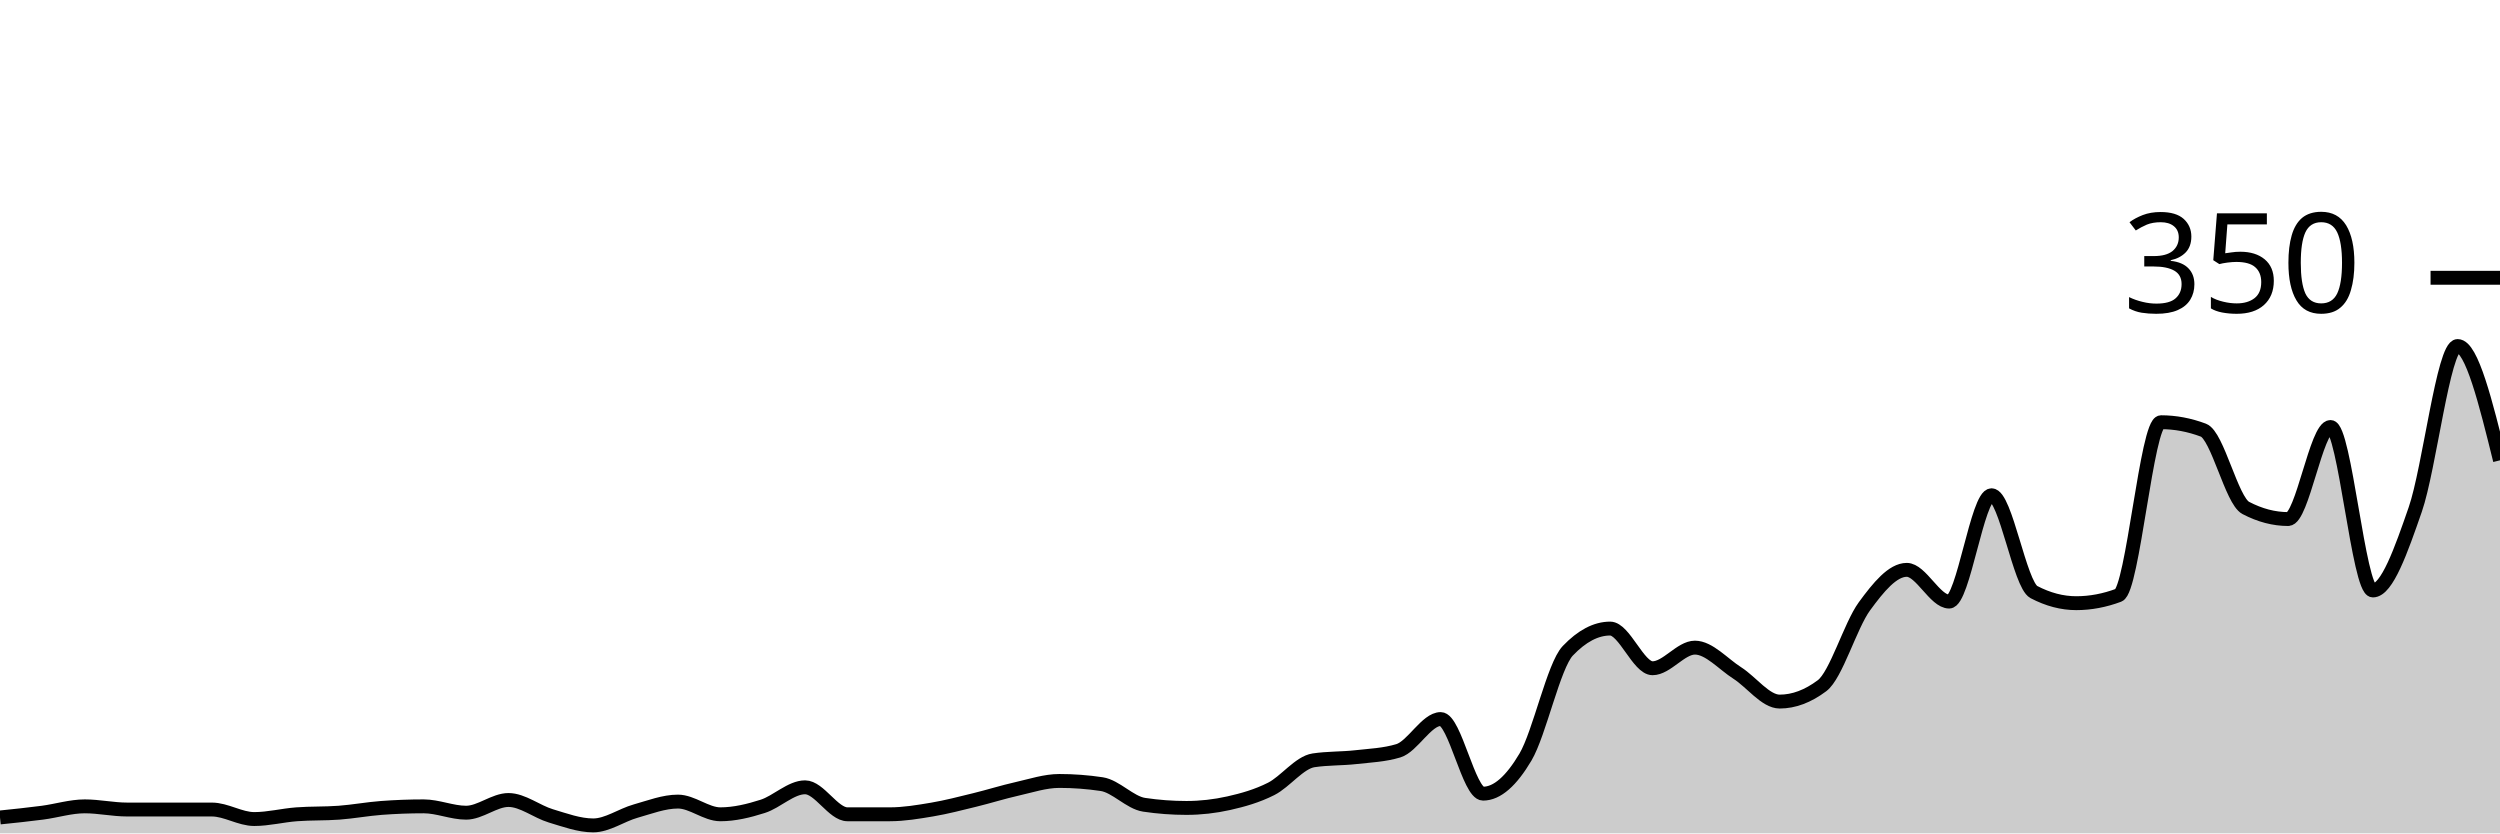
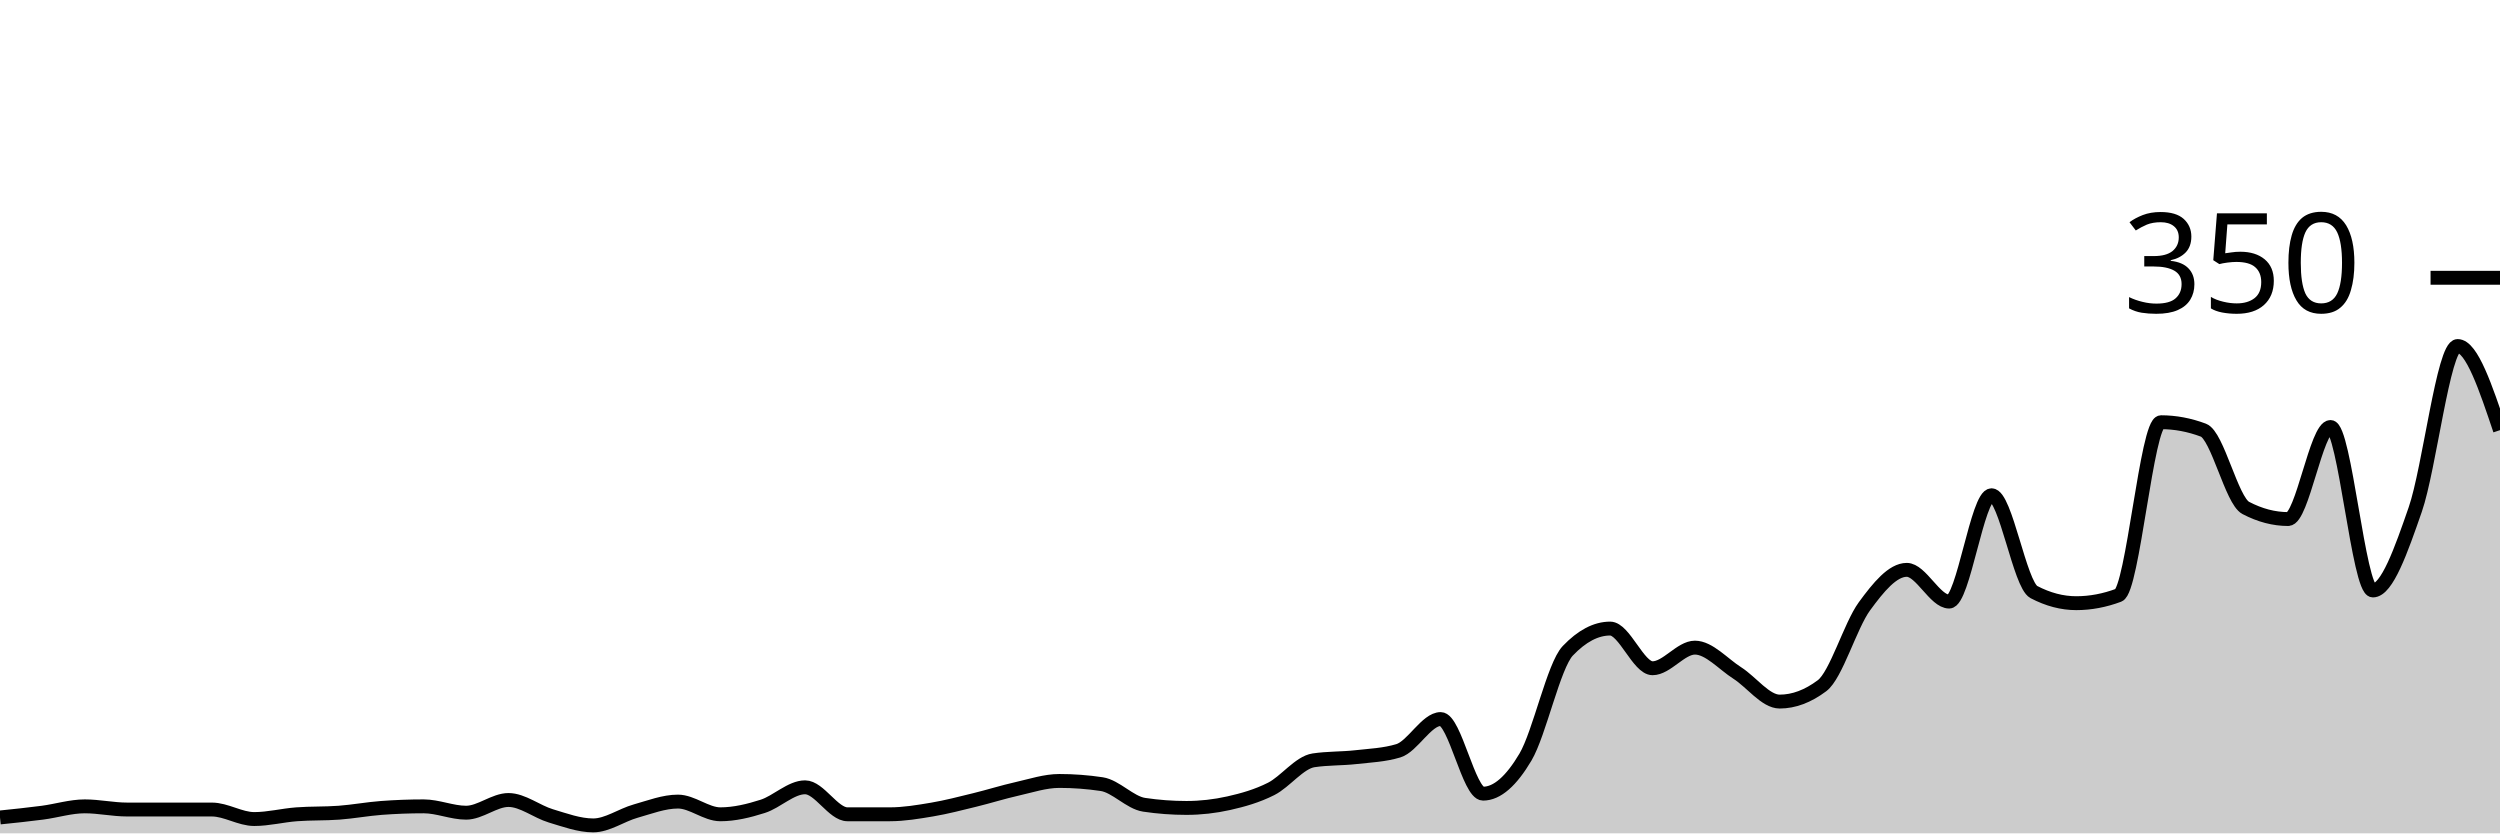
<svg xmlns="http://www.w3.org/2000/svg" viewBox="0 0 180 60">
  <g transform="translate(0,20)">
-     <path class="area" fill="rgba(0, 0, 0, 0.2)" d="M0,38.857C1.017,38.752,2.034,38.648,3.051,38.514C4.068,38.381,5.085,38.057,6.102,38.057C7.119,38.057,8.136,38.286,9.153,38.286C10.169,38.286,11.186,38.286,12.203,38.286C13.22,38.286,14.237,38.286,15.254,38.286C16.271,38.286,17.288,38.971,18.305,38.971C19.322,38.971,20.339,38.705,21.356,38.629C22.373,38.552,23.39,38.59,24.407,38.514C25.424,38.438,26.441,38.248,27.458,38.171C28.475,38.095,29.492,38.057,30.508,38.057C31.525,38.057,32.542,38.514,33.559,38.514C34.576,38.514,35.593,37.6,36.61,37.6C37.627,37.6,38.644,38.438,39.661,38.743C40.678,39.048,41.695,39.429,42.712,39.429C43.729,39.429,44.746,38.686,45.763,38.4C46.78,38.114,47.797,37.714,48.814,37.714C49.831,37.714,50.847,38.629,51.864,38.629C52.881,38.629,53.898,38.381,54.915,38.057C55.932,37.733,56.949,36.686,57.966,36.686C58.983,36.686,60,38.629,61.017,38.629C62.034,38.629,63.051,38.629,64.068,38.629C65.085,38.629,66.102,38.457,67.119,38.286C68.136,38.114,69.153,37.848,70.169,37.6C71.186,37.352,72.203,37.029,73.22,36.8C74.237,36.571,75.254,36.229,76.271,36.229C77.288,36.229,78.305,36.305,79.322,36.457C80.339,36.61,81.356,37.79,82.373,37.943C83.39,38.095,84.407,38.171,85.424,38.171C86.441,38.171,87.458,38.057,88.475,37.829C89.492,37.6,90.508,37.314,91.525,36.8C92.542,36.286,93.559,34.895,94.576,34.743C95.593,34.59,96.61,34.629,97.627,34.514C98.644,34.4,99.661,34.362,100.678,34.057C101.695,33.752,102.712,31.771,103.729,31.771C104.746,31.771,105.763,37.143,106.78,37.143C107.797,37.143,108.814,36.229,109.831,34.514C110.847,32.8,111.864,27.924,112.881,26.857C113.898,25.79,114.915,25.257,115.932,25.257C116.949,25.257,117.966,28.114,118.983,28.114C120,28.114,121.017,26.629,122.034,26.629C123.051,26.629,124.068,27.81,125.085,28.457C126.102,29.105,127.119,30.514,128.136,30.514C129.153,30.514,130.169,30.133,131.186,29.371C132.203,28.61,133.22,25.048,134.237,23.657C135.254,22.267,136.271,21.029,137.288,21.029C138.305,21.029,139.322,23.314,140.339,23.314C141.356,23.314,142.373,15.657,143.39,15.657C144.407,15.657,145.424,22.095,146.441,22.629C147.458,23.162,148.475,23.429,149.492,23.429C150.508,23.429,151.525,23.238,152.542,22.857C153.559,22.476,154.576,10.4,155.593,10.4C156.61,10.4,157.627,10.59,158.644,10.971C159.661,11.352,160.678,16.038,161.695,16.571C162.712,17.105,163.729,17.371,164.746,17.371C165.763,17.371,166.78,10.743,167.797,10.743C168.814,10.743,169.831,22.514,170.847,22.514C171.864,22.514,172.881,19.619,173.898,16.686C174.915,13.752,175.932,4.914,176.949,4.914C177.966,4.914,178.983,9.029,180,13.143L180,40C178.983,40,177.966,40,176.949,40C175.932,40,174.915,40,173.898,40C172.881,40,171.864,40,170.847,40C169.831,40,168.814,40,167.797,40C166.78,40,165.763,40,164.746,40C163.729,40,162.712,40,161.695,40C160.678,40,159.661,40,158.644,40C157.627,40,156.61,40,155.593,40C154.576,40,153.559,40,152.542,40C151.525,40,150.508,40,149.492,40C148.475,40,147.458,40,146.441,40C145.424,40,144.407,40,143.39,40C142.373,40,141.356,40,140.339,40C139.322,40,138.305,40,137.288,40C136.271,40,135.254,40,134.237,40C133.22,40,132.203,40,131.186,40C130.169,40,129.153,40,128.136,40C127.119,40,126.102,40,125.085,40C124.068,40,123.051,40,122.034,40C121.017,40,120,40,118.983,40C117.966,40,116.949,40,115.932,40C114.915,40,113.898,40,112.881,40C111.864,40,110.847,40,109.831,40C108.814,40,107.797,40,106.78,40C105.763,40,104.746,40,103.729,40C102.712,40,101.695,40,100.678,40C99.661,40,98.644,40,97.627,40C96.61,40,95.593,40,94.576,40C93.559,40,92.542,40,91.525,40C90.508,40,89.492,40,88.475,40C87.458,40,86.441,40,85.424,40C84.407,40,83.39,40,82.373,40C81.356,40,80.339,40,79.322,40C78.305,40,77.288,40,76.271,40C75.254,40,74.237,40,73.22,40C72.203,40,71.186,40,70.169,40C69.153,40,68.136,40,67.119,40C66.102,40,65.085,40,64.068,40C63.051,40,62.034,40,61.017,40C60,40,58.983,40,57.966,40C56.949,40,55.932,40,54.915,40C53.898,40,52.881,40,51.864,40C50.847,40,49.831,40,48.814,40C47.797,40,46.78,40,45.763,40C44.746,40,43.729,40,42.712,40C41.695,40,40.678,40,39.661,40C38.644,40,37.627,40,36.61,40C35.593,40,34.576,40,33.559,40C32.542,40,31.525,40,30.508,40C29.492,40,28.475,40,27.458,40C26.441,40,25.424,40,24.407,40C23.39,40,22.373,40,21.356,40C20.339,40,19.322,40,18.305,40C17.288,40,16.271,40,15.254,40C14.237,40,13.22,40,12.203,40C11.186,40,10.169,40,9.153,40C8.136,40,7.119,40,6.102,40C5.085,40,4.068,40,3.051,40C2.034,40,1.017,40,0,40Z" />
-     <path class="line" stroke="black" fill="none" d="M0,38.857C1.017,38.752,2.034,38.648,3.051,38.514C4.068,38.381,5.085,38.057,6.102,38.057C7.119,38.057,8.136,38.286,9.153,38.286C10.169,38.286,11.186,38.286,12.203,38.286C13.22,38.286,14.237,38.286,15.254,38.286C16.271,38.286,17.288,38.971,18.305,38.971C19.322,38.971,20.339,38.705,21.356,38.629C22.373,38.552,23.39,38.59,24.407,38.514C25.424,38.438,26.441,38.248,27.458,38.171C28.475,38.095,29.492,38.057,30.508,38.057C31.525,38.057,32.542,38.514,33.559,38.514C34.576,38.514,35.593,37.6,36.61,37.6C37.627,37.6,38.644,38.438,39.661,38.743C40.678,39.048,41.695,39.429,42.712,39.429C43.729,39.429,44.746,38.686,45.763,38.4C46.78,38.114,47.797,37.714,48.814,37.714C49.831,37.714,50.847,38.629,51.864,38.629C52.881,38.629,53.898,38.381,54.915,38.057C55.932,37.733,56.949,36.686,57.966,36.686C58.983,36.686,60,38.629,61.017,38.629C62.034,38.629,63.051,38.629,64.068,38.629C65.085,38.629,66.102,38.457,67.119,38.286C68.136,38.114,69.153,37.848,70.169,37.6C71.186,37.352,72.203,37.029,73.22,36.8C74.237,36.571,75.254,36.229,76.271,36.229C77.288,36.229,78.305,36.305,79.322,36.457C80.339,36.61,81.356,37.79,82.373,37.943C83.39,38.095,84.407,38.171,85.424,38.171C86.441,38.171,87.458,38.057,88.475,37.829C89.492,37.6,90.508,37.314,91.525,36.8C92.542,36.286,93.559,34.895,94.576,34.743C95.593,34.59,96.61,34.629,97.627,34.514C98.644,34.4,99.661,34.362,100.678,34.057C101.695,33.752,102.712,31.771,103.729,31.771C104.746,31.771,105.763,37.143,106.78,37.143C107.797,37.143,108.814,36.229,109.831,34.514C110.847,32.8,111.864,27.924,112.881,26.857C113.898,25.79,114.915,25.257,115.932,25.257C116.949,25.257,117.966,28.114,118.983,28.114C120,28.114,121.017,26.629,122.034,26.629C123.051,26.629,124.068,27.81,125.085,28.457C126.102,29.105,127.119,30.514,128.136,30.514C129.153,30.514,130.169,30.133,131.186,29.371C132.203,28.61,133.22,25.048,134.237,23.657C135.254,22.267,136.271,21.029,137.288,21.029C138.305,21.029,139.322,23.314,140.339,23.314C141.356,23.314,142.373,15.657,143.39,15.657C144.407,15.657,145.424,22.095,146.441,22.629C147.458,23.162,148.475,23.429,149.492,23.429C150.508,23.429,151.525,23.238,152.542,22.857C153.559,22.476,154.576,10.4,155.593,10.4C156.61,10.4,157.627,10.59,158.644,10.971C159.661,11.352,160.678,16.038,161.695,16.571C162.712,17.105,163.729,17.371,164.746,17.371C165.763,17.371,166.78,10.743,167.797,10.743C168.814,10.743,169.831,22.514,170.847,22.514C171.864,22.514,172.881,19.619,173.898,16.686C174.915,13.752,175.932,4.914,176.949,4.914C177.966,4.914,178.983,9.029,180,13.143" />
+     <path class="area" fill="rgba(0, 0, 0, 0.2)" d="M0,38.857C1.017,38.752,2.034,38.648,3.051,38.514C4.068,38.381,5.085,38.057,6.102,38.057C7.119,38.057,8.136,38.286,9.153,38.286C10.169,38.286,11.186,38.286,12.203,38.286C13.22,38.286,14.237,38.286,15.254,38.286C16.271,38.286,17.288,38.971,18.305,38.971C19.322,38.971,20.339,38.705,21.356,38.629C22.373,38.552,23.39,38.59,24.407,38.514C25.424,38.438,26.441,38.248,27.458,38.171C28.475,38.095,29.492,38.057,30.508,38.057C31.525,38.057,32.542,38.514,33.559,38.514C34.576,38.514,35.593,37.6,36.61,37.6C37.627,37.6,38.644,38.438,39.661,38.743C40.678,39.048,41.695,39.429,42.712,39.429C43.729,39.429,44.746,38.686,45.763,38.4C46.78,38.114,47.797,37.714,48.814,37.714C49.831,37.714,50.847,38.629,51.864,38.629C52.881,38.629,53.898,38.381,54.915,38.057C55.932,37.733,56.949,36.686,57.966,36.686C58.983,36.686,60,38.629,61.017,38.629C62.034,38.629,63.051,38.629,64.068,38.629C65.085,38.629,66.102,38.457,67.119,38.286C68.136,38.114,69.153,37.848,70.169,37.6C71.186,37.352,72.203,37.029,73.22,36.8C74.237,36.571,75.254,36.229,76.271,36.229C77.288,36.229,78.305,36.305,79.322,36.457C80.339,36.61,81.356,37.79,82.373,37.943C83.39,38.095,84.407,38.171,85.424,38.171C86.441,38.171,87.458,38.057,88.475,37.829C89.492,37.6,90.508,37.314,91.525,36.8C92.542,36.286,93.559,34.895,94.576,34.743C95.593,34.59,96.61,34.629,97.627,34.514C98.644,34.4,99.661,34.362,100.678,34.057C101.695,33.752,102.712,31.771,103.729,31.771C104.746,31.771,105.763,37.143,106.78,37.143C107.797,37.143,108.814,36.229,109.831,34.514C110.847,32.8,111.864,27.924,112.881,26.857C113.898,25.79,114.915,25.257,115.932,25.257C116.949,25.257,117.966,28.114,118.983,28.114C120,28.114,121.017,26.629,122.034,26.629C123.051,26.629,124.068,27.81,125.085,28.457C126.102,29.105,127.119,30.514,128.136,30.514C129.153,30.514,130.169,30.133,131.186,29.371C132.203,28.61,133.22,25.048,134.237,23.657C135.254,22.267,136.271,21.029,137.288,21.029C138.305,21.029,139.322,23.314,140.339,23.314C141.356,23.314,142.373,15.657,143.39,15.657C144.407,15.657,145.424,22.095,146.441,22.629C147.458,23.162,148.475,23.429,149.492,23.429C150.508,23.429,151.525,23.238,152.542,22.857C153.559,22.476,154.576,10.4,155.593,10.4C156.61,10.4,157.627,10.59,158.644,10.971C159.661,11.352,160.678,16.038,161.695,16.571C162.712,17.105,163.729,17.371,164.746,17.371C165.763,17.371,166.78,10.743,167.797,10.743C168.814,10.743,169.831,22.514,170.847,22.514C171.864,22.514,172.881,19.619,173.898,16.686C174.915,13.752,175.932,4.914,176.949,4.914C177.966,4.914,178.983,7.943,180,10.971L180,40C178.983,40,177.966,40,176.949,40C175.932,40,174.915,40,173.898,40C172.881,40,171.864,40,170.847,40C169.831,40,168.814,40,167.797,40C166.78,40,165.763,40,164.746,40C163.729,40,162.712,40,161.695,40C160.678,40,159.661,40,158.644,40C157.627,40,156.61,40,155.593,40C154.576,40,153.559,40,152.542,40C151.525,40,150.508,40,149.492,40C148.475,40,147.458,40,146.441,40C145.424,40,144.407,40,143.39,40C142.373,40,141.356,40,140.339,40C139.322,40,138.305,40,137.288,40C136.271,40,135.254,40,134.237,40C133.22,40,132.203,40,131.186,40C130.169,40,129.153,40,128.136,40C127.119,40,126.102,40,125.085,40C124.068,40,123.051,40,122.034,40C121.017,40,120,40,118.983,40C117.966,40,116.949,40,115.932,40C114.915,40,113.898,40,112.881,40C111.864,40,110.847,40,109.831,40C108.814,40,107.797,40,106.78,40C105.763,40,104.746,40,103.729,40C102.712,40,101.695,40,100.678,40C99.661,40,98.644,40,97.627,40C96.61,40,95.593,40,94.576,40C93.559,40,92.542,40,91.525,40C90.508,40,89.492,40,88.475,40C87.458,40,86.441,40,85.424,40C84.407,40,83.39,40,82.373,40C81.356,40,80.339,40,79.322,40C78.305,40,77.288,40,76.271,40C75.254,40,74.237,40,73.22,40C72.203,40,71.186,40,70.169,40C69.153,40,68.136,40,67.119,40C66.102,40,65.085,40,64.068,40C63.051,40,62.034,40,61.017,40C60,40,58.983,40,57.966,40C56.949,40,55.932,40,54.915,40C53.898,40,52.881,40,51.864,40C50.847,40,49.831,40,48.814,40C47.797,40,46.78,40,45.763,40C44.746,40,43.729,40,42.712,40C41.695,40,40.678,40,39.661,40C38.644,40,37.627,40,36.61,40C35.593,40,34.576,40,33.559,40C32.542,40,31.525,40,30.508,40C29.492,40,28.475,40,27.458,40C26.441,40,25.424,40,24.407,40C23.39,40,22.373,40,21.356,40C20.339,40,19.322,40,18.305,40C17.288,40,16.271,40,15.254,40C14.237,40,13.22,40,12.203,40C11.186,40,10.169,40,9.153,40C8.136,40,7.119,40,6.102,40C5.085,40,4.068,40,3.051,40C2.034,40,1.017,40,0,40Z" />
+     <path class="line" stroke="black" fill="none" d="M0,38.857C1.017,38.752,2.034,38.648,3.051,38.514C4.068,38.381,5.085,38.057,6.102,38.057C7.119,38.057,8.136,38.286,9.153,38.286C10.169,38.286,11.186,38.286,12.203,38.286C13.22,38.286,14.237,38.286,15.254,38.286C16.271,38.286,17.288,38.971,18.305,38.971C19.322,38.971,20.339,38.705,21.356,38.629C22.373,38.552,23.39,38.59,24.407,38.514C25.424,38.438,26.441,38.248,27.458,38.171C28.475,38.095,29.492,38.057,30.508,38.057C31.525,38.057,32.542,38.514,33.559,38.514C34.576,38.514,35.593,37.6,36.61,37.6C37.627,37.6,38.644,38.438,39.661,38.743C40.678,39.048,41.695,39.429,42.712,39.429C43.729,39.429,44.746,38.686,45.763,38.4C46.78,38.114,47.797,37.714,48.814,37.714C49.831,37.714,50.847,38.629,51.864,38.629C52.881,38.629,53.898,38.381,54.915,38.057C55.932,37.733,56.949,36.686,57.966,36.686C58.983,36.686,60,38.629,61.017,38.629C62.034,38.629,63.051,38.629,64.068,38.629C65.085,38.629,66.102,38.457,67.119,38.286C68.136,38.114,69.153,37.848,70.169,37.6C71.186,37.352,72.203,37.029,73.22,36.8C74.237,36.571,75.254,36.229,76.271,36.229C77.288,36.229,78.305,36.305,79.322,36.457C80.339,36.61,81.356,37.79,82.373,37.943C83.39,38.095,84.407,38.171,85.424,38.171C86.441,38.171,87.458,38.057,88.475,37.829C89.492,37.6,90.508,37.314,91.525,36.8C92.542,36.286,93.559,34.895,94.576,34.743C95.593,34.59,96.61,34.629,97.627,34.514C98.644,34.4,99.661,34.362,100.678,34.057C101.695,33.752,102.712,31.771,103.729,31.771C104.746,31.771,105.763,37.143,106.78,37.143C107.797,37.143,108.814,36.229,109.831,34.514C110.847,32.8,111.864,27.924,112.881,26.857C113.898,25.79,114.915,25.257,115.932,25.257C116.949,25.257,117.966,28.114,118.983,28.114C120,28.114,121.017,26.629,122.034,26.629C123.051,26.629,124.068,27.81,125.085,28.457C126.102,29.105,127.119,30.514,128.136,30.514C129.153,30.514,130.169,30.133,131.186,29.371C132.203,28.61,133.22,25.048,134.237,23.657C135.254,22.267,136.271,21.029,137.288,21.029C138.305,21.029,139.322,23.314,140.339,23.314C141.356,23.314,142.373,15.657,143.39,15.657C144.407,15.657,145.424,22.095,146.441,22.629C147.458,23.162,148.475,23.429,149.492,23.429C150.508,23.429,151.525,23.238,152.542,22.857C153.559,22.476,154.576,10.4,155.593,10.4C156.61,10.4,157.627,10.59,158.644,10.971C159.661,11.352,160.678,16.038,161.695,16.571C162.712,17.105,163.729,17.371,164.746,17.371C165.763,17.371,166.78,10.743,167.797,10.743C168.814,10.743,169.831,22.514,170.847,22.514C171.864,22.514,172.881,19.619,173.898,16.686C174.915,13.752,175.932,4.914,176.949,4.914C177.966,4.914,178.983,7.943,180,10.971" />
    <path class="axis-ceiling" stroke-width="1" stroke="black" fill="none" d="M175,0L180,0" />
    <text class="axis-ceiling-label" font-family="sans-serif" text-anchor="end" font-size="10px" x="170" y="2.5">350</text>
  </g>
</svg>
